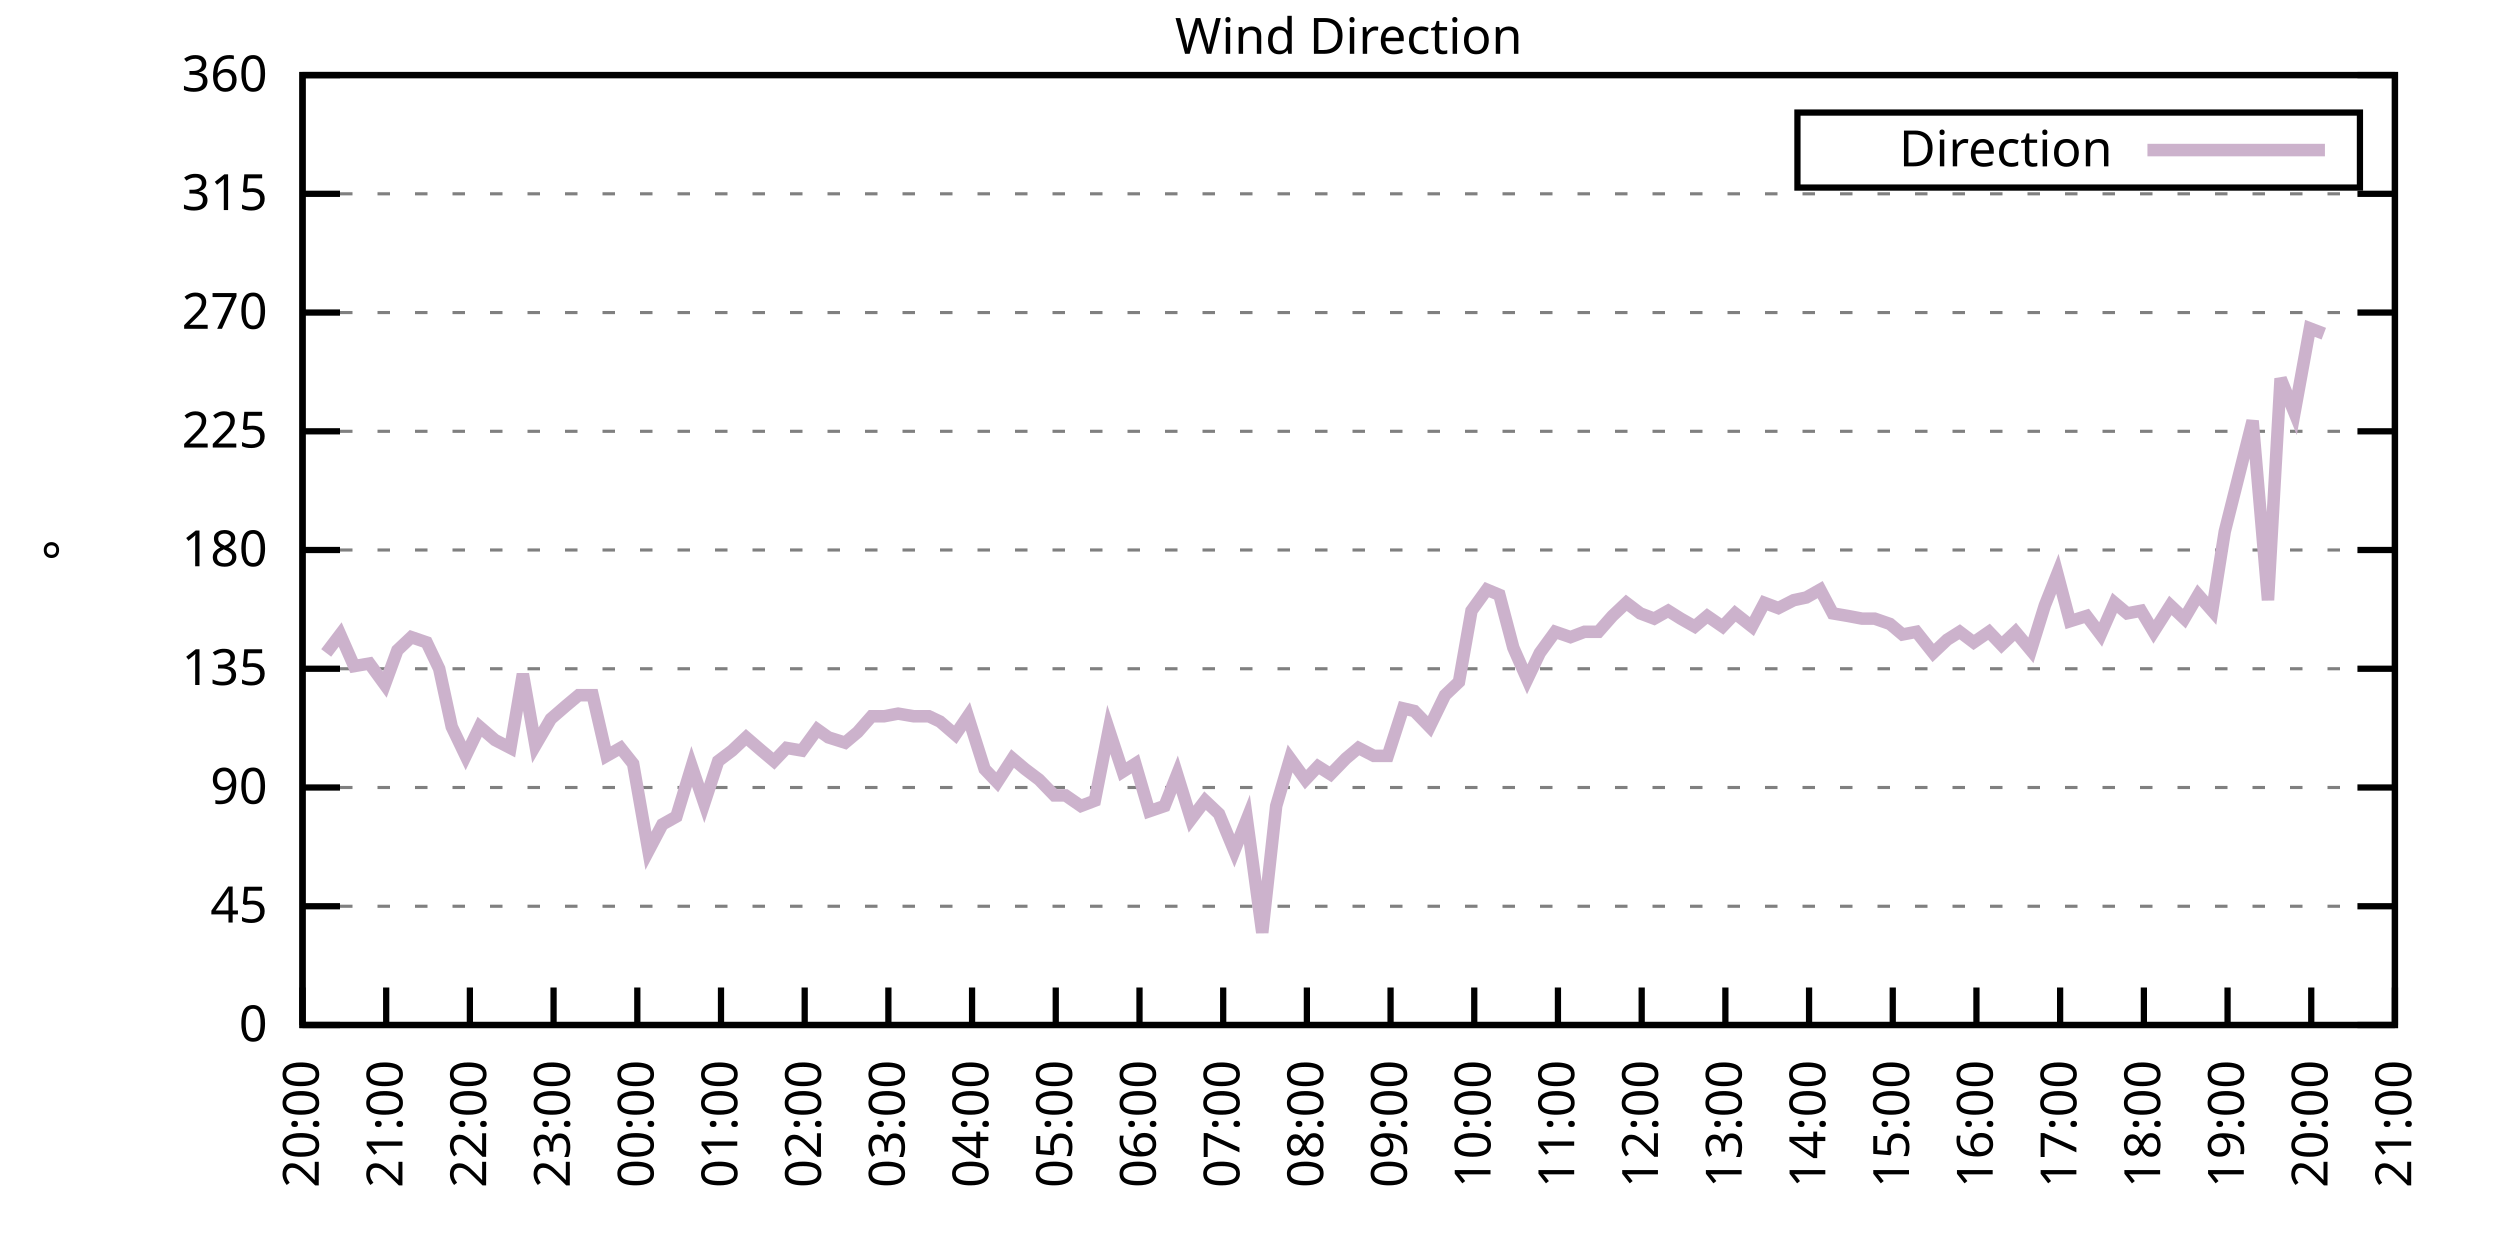
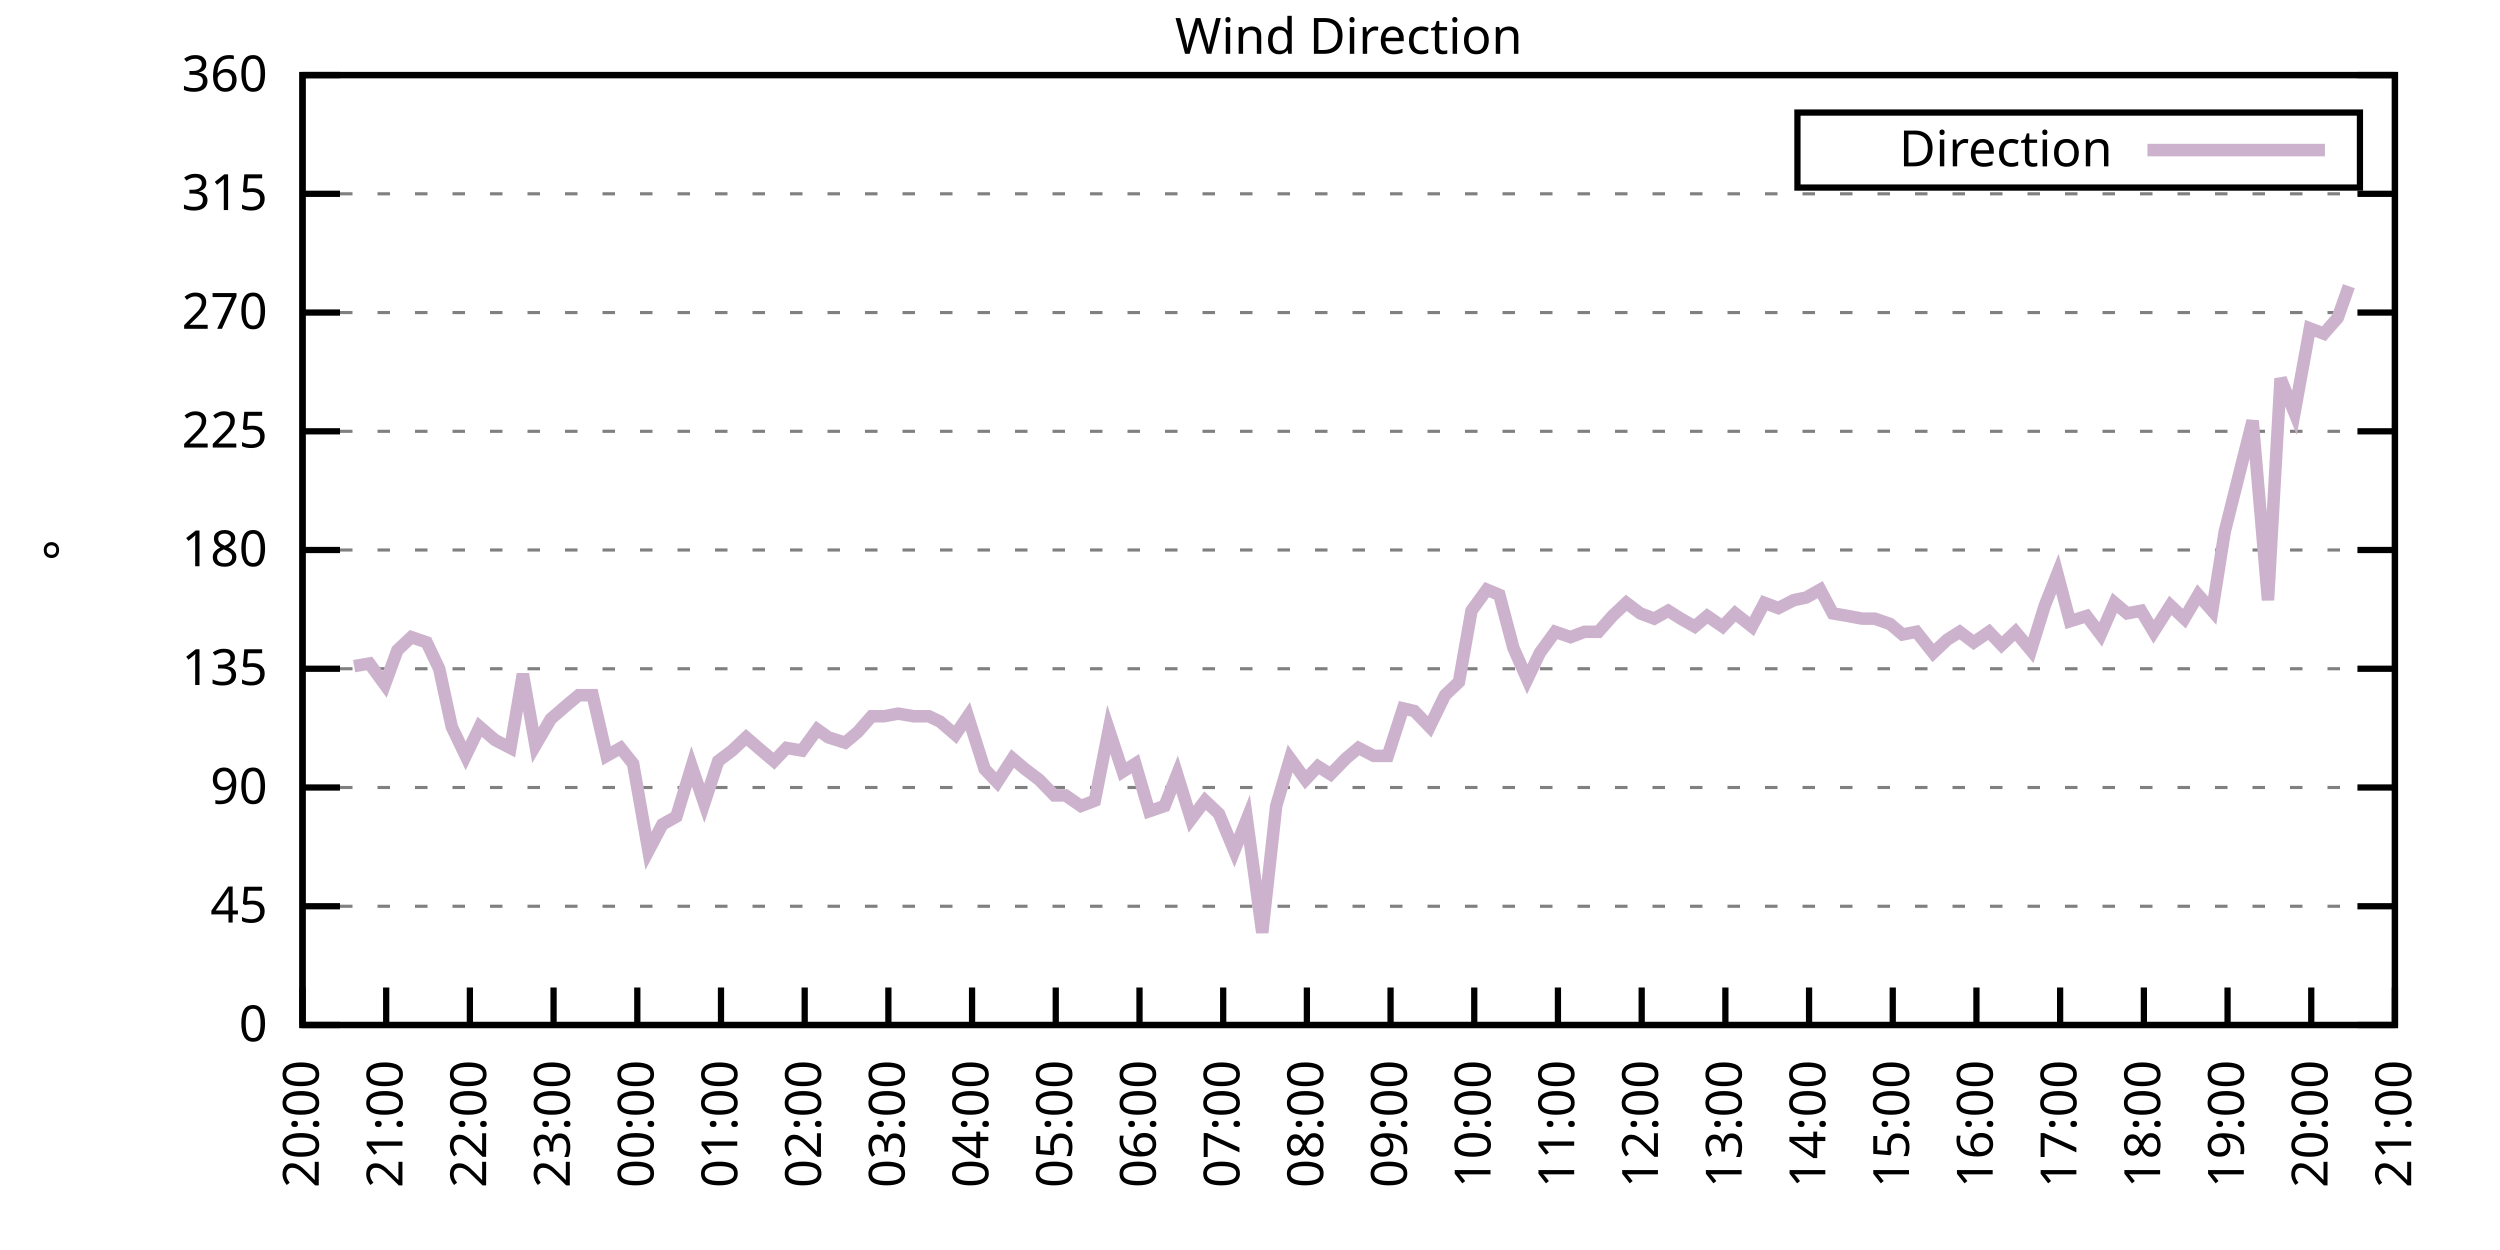
<svg xmlns="http://www.w3.org/2000/svg" xmlns:xlink="http://www.w3.org/1999/xlink" width="400" height="200" viewBox="0 0 400 200">
  <g id="gnuplot_canvas">
    <rect x="0" y="0" width="400" height="200" fill="none" />
    <defs>
      <circle id="gpDot" r="0.5" stroke-width="0.5" stroke="currentColor" />
      <path id="gpPt0" stroke-width="0.333" stroke="currentColor" d="M-1,0 h2 M0,-1 v2" />
      <path id="gpPt1" stroke-width="0.333" stroke="currentColor" d="M-1,-1 L1,1 M1,-1 L-1,1" />
      <path id="gpPt2" stroke-width="0.333" stroke="currentColor" d="M-1,0 L1,0 M0,-1 L0,1 M-1,-1 L1,1 M-1,1 L1,-1" />
      <rect id="gpPt3" stroke-width="0.333" stroke="currentColor" x="-1" y="-1" width="2" height="2" />
      <rect id="gpPt4" stroke-width="0.333" stroke="currentColor" fill="currentColor" x="-1" y="-1" width="2" height="2" />
      <circle id="gpPt5" stroke-width="0.333" stroke="currentColor" cx="0" cy="0" r="1" />
      <use xlink:href="#gpPt5" id="gpPt6" fill="currentColor" stroke="none" />
      <path id="gpPt7" stroke-width="0.333" stroke="currentColor" d="M0,-1.33 L-1.33,0.67 L1.33,0.67 z" />
      <use xlink:href="#gpPt7" id="gpPt8" fill="currentColor" stroke="none" />
      <use xlink:href="#gpPt7" id="gpPt9" stroke="currentColor" transform="rotate(180)" />
      <use xlink:href="#gpPt9" id="gpPt10" fill="currentColor" stroke="none" />
      <use xlink:href="#gpPt3" id="gpPt11" stroke="currentColor" transform="rotate(45)" />
      <use xlink:href="#gpPt11" id="gpPt12" fill="currentColor" stroke="none" />
      <path id="gpPt13" stroke-width="0.333" stroke="currentColor" d="M0,1.330 L1.265,0.411 L0.782,-1.067 L-0.782,-1.076 L-1.265,0.411 z" />
      <use xlink:href="#gpPt13" id="gpPt14" fill="currentColor" stroke="none" />
      <filter id="textbox" filterUnits="objectBoundingBox" x="0" y="0" height="1" width="1">
        <feFlood flood-color="white" flood-opacity="1" result="bgnd" />
        <feComposite in="SourceGraphic" in2="bgnd" operator="atop" />
      </filter>
      <filter id="greybox" filterUnits="objectBoundingBox" x="0" y="0" height="1" width="1">
        <feFlood flood-color="lightgrey" flood-opacity="1" result="grey" />
        <feComposite in="SourceGraphic" in2="grey" operator="atop" />
      </filter>
    </defs>
    <g fill="none" color="white" stroke="currentColor" stroke-width="1.00" stroke-linecap="butt" stroke-linejoin="miter">
</g>
    <g fill="none" color="black" stroke="currentColor" stroke-width="1.00" stroke-linecap="butt" stroke-linejoin="miter">
      <g stroke="none" shape-rendering="crispEdges">
        <polygon fill="rgb(255, 255, 255)" points="48.40,164.00 383.18,164.00 383.18,12.02 48.40,12.02 " />
      </g>
    </g>
    <g fill="none" color="black" stroke="currentColor" stroke-width="1.00" stroke-linecap="butt" stroke-linejoin="miter">
</g>
    <g fill="none" color="black" stroke="black" stroke-width="0.50" stroke-linecap="butt" stroke-linejoin="miter">
</g>
    <g fill="none" color="gray" stroke="currentColor" stroke-width="0.50" stroke-linecap="butt" stroke-linejoin="miter">
      <path stroke="gray" stroke-dasharray="2,4" class="gridline" d="M48.40,164.00 L383.19,164.00  " />
    </g>
    <g fill="none" color="gray" stroke="gray" stroke-width="1.00" stroke-linecap="butt" stroke-linejoin="miter">
</g>
    <g fill="none" color="black" stroke="currentColor" stroke-width="1.00" stroke-linecap="butt" stroke-linejoin="miter">
      <path stroke="black" d="M48.40,164.00 L54.40,164.00 M383.19,164.00 L377.19,164.00  " />
      <g transform="translate(42.80,166.60)" stroke="none" fill="black" font-family="Sans" font-size="8.00" text-anchor="end">
        <text>
          <tspan font-family="Sans"> 0</tspan>
        </text>
      </g>
    </g>
    <g fill="none" color="black" stroke="currentColor" stroke-width="1.00" stroke-linecap="butt" stroke-linejoin="miter">
</g>
    <g fill="none" color="black" stroke="black" stroke-width="0.50" stroke-linecap="butt" stroke-linejoin="miter">
</g>
    <g fill="none" color="gray" stroke="currentColor" stroke-width="0.50" stroke-linecap="butt" stroke-linejoin="miter">
      <path stroke="gray" stroke-dasharray="2,4" class="gridline" d="M48.40,145.00 L383.19,145.00  " />
    </g>
    <g fill="none" color="gray" stroke="gray" stroke-width="1.00" stroke-linecap="butt" stroke-linejoin="miter">
</g>
    <g fill="none" color="black" stroke="currentColor" stroke-width="1.00" stroke-linecap="butt" stroke-linejoin="miter">
      <path stroke="black" d="M48.40,145.00 L54.40,145.00 M383.19,145.00 L377.19,145.00  " />
      <g transform="translate(42.80,147.60)" stroke="none" fill="black" font-family="Sans" font-size="8.00" text-anchor="end">
        <text>
          <tspan font-family="Sans"> 45</tspan>
        </text>
      </g>
    </g>
    <g fill="none" color="black" stroke="currentColor" stroke-width="1.00" stroke-linecap="butt" stroke-linejoin="miter">
</g>
    <g fill="none" color="black" stroke="black" stroke-width="0.50" stroke-linecap="butt" stroke-linejoin="miter">
</g>
    <g fill="none" color="gray" stroke="currentColor" stroke-width="0.50" stroke-linecap="butt" stroke-linejoin="miter">
      <path stroke="gray" stroke-dasharray="2,4" class="gridline" d="M48.40,126.00 L383.19,126.00  " />
    </g>
    <g fill="none" color="gray" stroke="gray" stroke-width="1.00" stroke-linecap="butt" stroke-linejoin="miter">
</g>
    <g fill="none" color="black" stroke="currentColor" stroke-width="1.00" stroke-linecap="butt" stroke-linejoin="miter">
      <path stroke="black" d="M48.40,126.00 L54.40,126.00 M383.19,126.00 L377.19,126.00  " />
      <g transform="translate(42.80,128.60)" stroke="none" fill="black" font-family="Sans" font-size="8.00" text-anchor="end">
        <text>
          <tspan font-family="Sans"> 90</tspan>
        </text>
      </g>
    </g>
    <g fill="none" color="black" stroke="currentColor" stroke-width="1.00" stroke-linecap="butt" stroke-linejoin="miter">
</g>
    <g fill="none" color="black" stroke="black" stroke-width="0.50" stroke-linecap="butt" stroke-linejoin="miter">
</g>
    <g fill="none" color="gray" stroke="currentColor" stroke-width="0.50" stroke-linecap="butt" stroke-linejoin="miter">
      <path stroke="gray" stroke-dasharray="2,4" class="gridline" d="M48.40,107.00 L383.19,107.00  " />
    </g>
    <g fill="none" color="gray" stroke="gray" stroke-width="1.00" stroke-linecap="butt" stroke-linejoin="miter">
</g>
    <g fill="none" color="black" stroke="currentColor" stroke-width="1.00" stroke-linecap="butt" stroke-linejoin="miter">
      <path stroke="black" d="M48.40,107.00 L54.40,107.00 M383.19,107.00 L377.19,107.00  " />
      <g transform="translate(42.80,109.60)" stroke="none" fill="black" font-family="Sans" font-size="8.00" text-anchor="end">
        <text>
          <tspan font-family="Sans"> 135</tspan>
        </text>
      </g>
    </g>
    <g fill="none" color="black" stroke="currentColor" stroke-width="1.00" stroke-linecap="butt" stroke-linejoin="miter">
</g>
    <g fill="none" color="black" stroke="black" stroke-width="0.50" stroke-linecap="butt" stroke-linejoin="miter">
</g>
    <g fill="none" color="gray" stroke="currentColor" stroke-width="0.50" stroke-linecap="butt" stroke-linejoin="miter">
      <path stroke="gray" stroke-dasharray="2,4" class="gridline" d="M48.40,88.00 L383.19,88.00  " />
    </g>
    <g fill="none" color="gray" stroke="gray" stroke-width="1.00" stroke-linecap="butt" stroke-linejoin="miter">
</g>
    <g fill="none" color="black" stroke="currentColor" stroke-width="1.00" stroke-linecap="butt" stroke-linejoin="miter">
      <path stroke="black" d="M48.40,88.00 L54.40,88.00 M383.19,88.00 L377.19,88.00  " />
      <g transform="translate(42.80,90.60)" stroke="none" fill="black" font-family="Sans" font-size="8.00" text-anchor="end">
        <text>
          <tspan font-family="Sans"> 180</tspan>
        </text>
      </g>
    </g>
    <g fill="none" color="black" stroke="currentColor" stroke-width="1.00" stroke-linecap="butt" stroke-linejoin="miter">
</g>
    <g fill="none" color="black" stroke="black" stroke-width="0.50" stroke-linecap="butt" stroke-linejoin="miter">
</g>
    <g fill="none" color="gray" stroke="currentColor" stroke-width="0.50" stroke-linecap="butt" stroke-linejoin="miter">
      <path stroke="gray" stroke-dasharray="2,4" class="gridline" d="M48.40,69.01 L383.19,69.01  " />
    </g>
    <g fill="none" color="gray" stroke="gray" stroke-width="1.00" stroke-linecap="butt" stroke-linejoin="miter">
</g>
    <g fill="none" color="black" stroke="currentColor" stroke-width="1.00" stroke-linecap="butt" stroke-linejoin="miter">
      <path stroke="black" d="M48.40,69.01 L54.40,69.01 M383.19,69.01 L377.19,69.01  " />
      <g transform="translate(42.80,71.61)" stroke="none" fill="black" font-family="Sans" font-size="8.00" text-anchor="end">
        <text>
          <tspan font-family="Sans"> 225</tspan>
        </text>
      </g>
    </g>
    <g fill="none" color="black" stroke="currentColor" stroke-width="1.00" stroke-linecap="butt" stroke-linejoin="miter">
</g>
    <g fill="none" color="black" stroke="black" stroke-width="0.50" stroke-linecap="butt" stroke-linejoin="miter">
</g>
    <g fill="none" color="gray" stroke="currentColor" stroke-width="0.50" stroke-linecap="butt" stroke-linejoin="miter">
      <path stroke="gray" stroke-dasharray="2,4" class="gridline" d="M48.40,50.01 L383.19,50.01  " />
    </g>
    <g fill="none" color="gray" stroke="gray" stroke-width="1.00" stroke-linecap="butt" stroke-linejoin="miter">
</g>
    <g fill="none" color="black" stroke="currentColor" stroke-width="1.00" stroke-linecap="butt" stroke-linejoin="miter">
      <path stroke="black" d="M48.40,50.01 L54.40,50.01 M383.19,50.01 L377.19,50.01  " />
      <g transform="translate(42.80,52.61)" stroke="none" fill="black" font-family="Sans" font-size="8.00" text-anchor="end">
        <text>
          <tspan font-family="Sans"> 270</tspan>
        </text>
      </g>
    </g>
    <g fill="none" color="black" stroke="currentColor" stroke-width="1.00" stroke-linecap="butt" stroke-linejoin="miter">
</g>
    <g fill="none" color="black" stroke="black" stroke-width="0.50" stroke-linecap="butt" stroke-linejoin="miter">
</g>
    <g fill="none" color="gray" stroke="currentColor" stroke-width="0.50" stroke-linecap="butt" stroke-linejoin="miter">
      <path stroke="gray" stroke-dasharray="2,4" class="gridline" d="M48.40,31.01 L383.19,31.01  " />
    </g>
    <g fill="none" color="gray" stroke="gray" stroke-width="1.00" stroke-linecap="butt" stroke-linejoin="miter">
</g>
    <g fill="none" color="black" stroke="currentColor" stroke-width="1.00" stroke-linecap="butt" stroke-linejoin="miter">
      <path stroke="black" d="M48.40,31.01 L54.40,31.01 M383.19,31.01 L377.19,31.01  " />
      <g transform="translate(42.80,33.61)" stroke="none" fill="black" font-family="Sans" font-size="8.00" text-anchor="end">
        <text>
          <tspan font-family="Sans"> 315</tspan>
        </text>
      </g>
    </g>
    <g fill="none" color="black" stroke="currentColor" stroke-width="1.00" stroke-linecap="butt" stroke-linejoin="miter">
</g>
    <g fill="none" color="black" stroke="black" stroke-width="0.50" stroke-linecap="butt" stroke-linejoin="miter">
</g>
    <g fill="none" color="gray" stroke="currentColor" stroke-width="0.50" stroke-linecap="butt" stroke-linejoin="miter">
      <path stroke="gray" stroke-dasharray="2,4" class="gridline" d="M48.40,12.01 L383.19,12.01  " />
    </g>
    <g fill="none" color="gray" stroke="gray" stroke-width="1.00" stroke-linecap="butt" stroke-linejoin="miter">
</g>
    <g fill="none" color="black" stroke="currentColor" stroke-width="1.00" stroke-linecap="butt" stroke-linejoin="miter">
      <path stroke="black" d="M48.40,12.01 L54.40,12.01 M383.19,12.01 L377.19,12.01  " />
      <g transform="translate(42.80,14.61)" stroke="none" fill="black" font-family="Sans" font-size="8.00" text-anchor="end">
        <text>
          <tspan font-family="Sans"> 360</tspan>
        </text>
      </g>
    </g>
    <g fill="none" color="black" stroke="currentColor" stroke-width="1.00" stroke-linecap="butt" stroke-linejoin="miter">
      <path stroke="black" d="M48.40,164.00 L48.40,158.00  " />
      <g transform="translate(51.00,169.60) rotate(270.00)" stroke="none" fill="black" font-family="Sans" font-size="8.00" text-anchor="end">
        <text>
          <tspan font-family="Sans">20:00</tspan>
        </text>
      </g>
    </g>
    <g fill="none" color="black" stroke="currentColor" stroke-width="1.00" stroke-linecap="butt" stroke-linejoin="miter">
      <path stroke="black" d="M61.79,164.00 L61.79,158.00  " />
      <g transform="translate(64.39,169.60) rotate(270.00)" stroke="none" fill="black" font-family="Sans" font-size="8.00" text-anchor="end">
        <text>
          <tspan font-family="Sans">21:00</tspan>
        </text>
      </g>
    </g>
    <g fill="none" color="black" stroke="currentColor" stroke-width="1.00" stroke-linecap="butt" stroke-linejoin="miter">
      <path stroke="black" d="M75.18,164.00 L75.18,158.00  " />
      <g transform="translate(77.78,169.60) rotate(270.00)" stroke="none" fill="black" font-family="Sans" font-size="8.00" text-anchor="end">
        <text>
          <tspan font-family="Sans">22:00</tspan>
        </text>
      </g>
    </g>
    <g fill="none" color="black" stroke="currentColor" stroke-width="1.00" stroke-linecap="butt" stroke-linejoin="miter">
      <path stroke="black" d="M88.57,164.00 L88.57,158.00  " />
      <g transform="translate(91.17,169.60) rotate(270.00)" stroke="none" fill="black" font-family="Sans" font-size="8.00" text-anchor="end">
        <text>
          <tspan font-family="Sans">23:00</tspan>
        </text>
      </g>
    </g>
    <g fill="none" color="black" stroke="currentColor" stroke-width="1.00" stroke-linecap="butt" stroke-linejoin="miter">
      <path stroke="black" d="M101.97,164.00 L101.97,158.00  " />
      <g transform="translate(104.57,169.60) rotate(270.00)" stroke="none" fill="black" font-family="Sans" font-size="8.00" text-anchor="end">
        <text>
          <tspan font-family="Sans">00:00</tspan>
        </text>
      </g>
    </g>
    <g fill="none" color="black" stroke="currentColor" stroke-width="1.00" stroke-linecap="butt" stroke-linejoin="miter">
      <path stroke="black" d="M115.36,164.00 L115.36,158.00  " />
      <g transform="translate(117.96,169.60) rotate(270.00)" stroke="none" fill="black" font-family="Sans" font-size="8.00" text-anchor="end">
        <text>
          <tspan font-family="Sans">01:00</tspan>
        </text>
      </g>
    </g>
    <g fill="none" color="black" stroke="currentColor" stroke-width="1.00" stroke-linecap="butt" stroke-linejoin="miter">
      <path stroke="black" d="M128.75,164.00 L128.75,158.00  " />
      <g transform="translate(131.35,169.60) rotate(270.00)" stroke="none" fill="black" font-family="Sans" font-size="8.00" text-anchor="end">
        <text>
          <tspan font-family="Sans">02:00</tspan>
        </text>
      </g>
    </g>
    <g fill="none" color="black" stroke="currentColor" stroke-width="1.00" stroke-linecap="butt" stroke-linejoin="miter">
      <path stroke="black" d="M142.14,164.00 L142.14,158.00  " />
      <g transform="translate(144.74,169.60) rotate(270.00)" stroke="none" fill="black" font-family="Sans" font-size="8.00" text-anchor="end">
        <text>
          <tspan font-family="Sans">03:00</tspan>
        </text>
      </g>
    </g>
    <g fill="none" color="black" stroke="currentColor" stroke-width="1.00" stroke-linecap="butt" stroke-linejoin="miter">
      <path stroke="black" d="M155.53,164.00 L155.53,158.00  " />
      <g transform="translate(158.13,169.60) rotate(270.00)" stroke="none" fill="black" font-family="Sans" font-size="8.00" text-anchor="end">
        <text>
          <tspan font-family="Sans">04:00</tspan>
        </text>
      </g>
    </g>
    <g fill="none" color="black" stroke="currentColor" stroke-width="1.00" stroke-linecap="butt" stroke-linejoin="miter">
      <path stroke="black" d="M168.92,164.00 L168.92,158.00  " />
      <g transform="translate(171.52,169.60) rotate(270.00)" stroke="none" fill="black" font-family="Sans" font-size="8.00" text-anchor="end">
        <text>
          <tspan font-family="Sans">05:00</tspan>
        </text>
      </g>
    </g>
    <g fill="none" color="black" stroke="currentColor" stroke-width="1.00" stroke-linecap="butt" stroke-linejoin="miter">
      <path stroke="black" d="M182.32,164.00 L182.32,158.00  " />
      <g transform="translate(184.92,169.60) rotate(270.00)" stroke="none" fill="black" font-family="Sans" font-size="8.00" text-anchor="end">
        <text>
          <tspan font-family="Sans">06:00</tspan>
        </text>
      </g>
    </g>
    <g fill="none" color="black" stroke="currentColor" stroke-width="1.00" stroke-linecap="butt" stroke-linejoin="miter">
      <path stroke="black" d="M195.71,164.00 L195.71,158.00  " />
      <g transform="translate(198.31,169.60) rotate(270.00)" stroke="none" fill="black" font-family="Sans" font-size="8.00" text-anchor="end">
        <text>
          <tspan font-family="Sans">07:00</tspan>
        </text>
      </g>
    </g>
    <g fill="none" color="black" stroke="currentColor" stroke-width="1.00" stroke-linecap="butt" stroke-linejoin="miter">
      <path stroke="black" d="M209.10,164.00 L209.10,158.00  " />
      <g transform="translate(211.70,169.60) rotate(270.00)" stroke="none" fill="black" font-family="Sans" font-size="8.00" text-anchor="end">
        <text>
          <tspan font-family="Sans">08:00</tspan>
        </text>
      </g>
    </g>
    <g fill="none" color="black" stroke="currentColor" stroke-width="1.00" stroke-linecap="butt" stroke-linejoin="miter">
      <path stroke="black" d="M222.49,164.00 L222.49,158.00  " />
      <g transform="translate(225.09,169.60) rotate(270.00)" stroke="none" fill="black" font-family="Sans" font-size="8.00" text-anchor="end">
        <text>
          <tspan font-family="Sans">09:00</tspan>
        </text>
      </g>
    </g>
    <g fill="none" color="black" stroke="currentColor" stroke-width="1.00" stroke-linecap="butt" stroke-linejoin="miter">
      <path stroke="black" d="M235.88,164.00 L235.88,158.00  " />
      <g transform="translate(238.48,169.60) rotate(270.00)" stroke="none" fill="black" font-family="Sans" font-size="8.00" text-anchor="end">
        <text>
          <tspan font-family="Sans">10:00</tspan>
        </text>
      </g>
    </g>
    <g fill="none" color="black" stroke="currentColor" stroke-width="1.00" stroke-linecap="butt" stroke-linejoin="miter">
      <path stroke="black" d="M249.27,164.00 L249.27,158.00  " />
      <g transform="translate(251.87,169.60) rotate(270.00)" stroke="none" fill="black" font-family="Sans" font-size="8.00" text-anchor="end">
        <text>
          <tspan font-family="Sans">11:00</tspan>
        </text>
      </g>
    </g>
    <g fill="none" color="black" stroke="currentColor" stroke-width="1.00" stroke-linecap="butt" stroke-linejoin="miter">
      <path stroke="black" d="M262.67,164.00 L262.67,158.00  " />
      <g transform="translate(265.27,169.60) rotate(270.00)" stroke="none" fill="black" font-family="Sans" font-size="8.00" text-anchor="end">
        <text>
          <tspan font-family="Sans">12:00</tspan>
        </text>
      </g>
    </g>
    <g fill="none" color="black" stroke="currentColor" stroke-width="1.00" stroke-linecap="butt" stroke-linejoin="miter">
      <path stroke="black" d="M276.06,164.00 L276.06,158.00  " />
      <g transform="translate(278.66,169.60) rotate(270.00)" stroke="none" fill="black" font-family="Sans" font-size="8.00" text-anchor="end">
        <text>
          <tspan font-family="Sans">13:00</tspan>
        </text>
      </g>
    </g>
    <g fill="none" color="black" stroke="currentColor" stroke-width="1.00" stroke-linecap="butt" stroke-linejoin="miter">
      <path stroke="black" d="M289.45,164.00 L289.45,158.00  " />
      <g transform="translate(292.05,169.60) rotate(270.00)" stroke="none" fill="black" font-family="Sans" font-size="8.00" text-anchor="end">
        <text>
          <tspan font-family="Sans">14:00</tspan>
        </text>
      </g>
    </g>
    <g fill="none" color="black" stroke="currentColor" stroke-width="1.00" stroke-linecap="butt" stroke-linejoin="miter">
      <path stroke="black" d="M302.84,164.00 L302.84,158.00  " />
      <g transform="translate(305.44,169.60) rotate(270.00)" stroke="none" fill="black" font-family="Sans" font-size="8.00" text-anchor="end">
        <text>
          <tspan font-family="Sans">15:00</tspan>
        </text>
      </g>
    </g>
    <g fill="none" color="black" stroke="currentColor" stroke-width="1.00" stroke-linecap="butt" stroke-linejoin="miter">
      <path stroke="black" d="M316.23,164.00 L316.23,158.00  " />
      <g transform="translate(318.83,169.60) rotate(270.00)" stroke="none" fill="black" font-family="Sans" font-size="8.00" text-anchor="end">
        <text>
          <tspan font-family="Sans">16:00</tspan>
        </text>
      </g>
    </g>
    <g fill="none" color="black" stroke="currentColor" stroke-width="1.00" stroke-linecap="butt" stroke-linejoin="miter">
      <path stroke="black" d="M329.62,164.00 L329.62,158.00  " />
      <g transform="translate(332.22,169.60) rotate(270.00)" stroke="none" fill="black" font-family="Sans" font-size="8.00" text-anchor="end">
        <text>
          <tspan font-family="Sans">17:00</tspan>
        </text>
      </g>
    </g>
    <g fill="none" color="black" stroke="currentColor" stroke-width="1.00" stroke-linecap="butt" stroke-linejoin="miter">
      <path stroke="black" d="M343.02,164.00 L343.02,158.00  " />
      <g transform="translate(345.62,169.60) rotate(270.00)" stroke="none" fill="black" font-family="Sans" font-size="8.00" text-anchor="end">
        <text>
          <tspan font-family="Sans">18:00</tspan>
        </text>
      </g>
    </g>
    <g fill="none" color="black" stroke="currentColor" stroke-width="1.00" stroke-linecap="butt" stroke-linejoin="miter">
      <path stroke="black" d="M356.41,164.00 L356.41,158.00  " />
      <g transform="translate(359.01,169.60) rotate(270.00)" stroke="none" fill="black" font-family="Sans" font-size="8.00" text-anchor="end">
        <text>
          <tspan font-family="Sans">19:00</tspan>
        </text>
      </g>
    </g>
    <g fill="none" color="black" stroke="currentColor" stroke-width="1.00" stroke-linecap="butt" stroke-linejoin="miter">
      <path stroke="black" d="M369.80,164.00 L369.80,158.00  " />
      <g transform="translate(372.40,169.60) rotate(270.00)" stroke="none" fill="black" font-family="Sans" font-size="8.00" text-anchor="end">
        <text>
          <tspan font-family="Sans">20:00</tspan>
        </text>
      </g>
    </g>
    <g fill="none" color="black" stroke="currentColor" stroke-width="1.00" stroke-linecap="butt" stroke-linejoin="miter">
      <path stroke="black" d="M383.19,164.00 L383.19,158.00  " />
      <g transform="translate(385.79,169.60) rotate(270.00)" stroke="none" fill="black" font-family="Sans" font-size="8.00" text-anchor="end">
        <text>
          <tspan font-family="Sans">21:00</tspan>
        </text>
      </g>
    </g>
    <g fill="none" color="black" stroke="currentColor" stroke-width="1.00" stroke-linecap="butt" stroke-linejoin="miter">
</g>
    <g fill="none" color="black" stroke="currentColor" stroke-width="1.00" stroke-linecap="butt" stroke-linejoin="miter">
      <path stroke="black" d="M48.40,12.01 L48.40,164.00 L383.19,164.00 L383.19,12.01 L48.40,12.01 Z  " />
    </g>
    <g fill="none" color="black" stroke="currentColor" stroke-width="1.00" stroke-linecap="butt" stroke-linejoin="miter">
</g>
    <g fill="none" color="black" stroke="currentColor" stroke-width="1.00" stroke-linecap="butt" stroke-linejoin="miter">
      <path stroke="black" d="M287.59,30.01 L287.59,18.01 L377.59,18.01 L377.59,30.01 L287.59,30.01 Z  " />
    </g>
    <g id="Wind_direction_plot_1">
      <g fill="none" color="white" stroke="black" stroke-width="2.00" stroke-linecap="butt" stroke-linejoin="miter">
</g>
      <g fill="none" color="black" stroke="currentColor" stroke-width="2.00" stroke-linecap="butt" stroke-linejoin="miter">
        <g transform="translate(337.99,26.61)" stroke="none" fill="black" font-family="Sans" font-size="8.00" text-anchor="end">
          <text>
            <tspan font-family="Sans">Direction</tspan>
          </text>
        </g>
      </g>
      <g fill="none" color="black" stroke="currentColor" stroke-width="2.00" stroke-linecap="butt" stroke-linejoin="miter">
-         <path stroke="rgb(204, 178, 204)" d="M343.59,24.01 L371.99,24.01 M52.19,104.47 L54.43,101.52 L56.66,106.58 L59.11,106.16 L61.57,109.54 L63.58,104.05   L65.81,101.94 L68.26,102.78 L70.27,107.00 L72.28,116.29 L74.51,120.94 L76.75,116.29 L79.20,118.40 L81.66,119.67   L83.66,107.85 L85.67,119.25 L88.13,115.03 L90.58,112.91 L92.59,111.23 L94.82,111.23 L97.06,120.94 L99.29,119.67   L101.30,122.20 L103.75,136.14 L105.98,131.91 L108.22,130.65 L110.67,122.62 L112.68,128.54 L114.91,121.78 L117.14,120.09   L119.38,117.98 L121.83,120.09 L123.84,121.78 L125.85,119.67 L128.30,120.09 L130.76,116.71 L132.54,117.98 L135.22,118.83   L137.23,117.14 L139.46,114.60 L141.47,114.60 L143.70,114.18 L146.16,114.60 L148.61,114.60 L150.40,115.45 L152.85,117.56   L154.86,114.60 L157.54,123.05 L159.55,125.16 L162.01,121.36 L164.01,123.05 L166.25,124.74 L168.70,127.27 L170.49,127.27   L172.94,128.96 L175.17,128.11 L177.41,116.71 L179.64,123.47 L181.65,122.20 L183.88,129.80 L186.33,128.96 L188.34,123.89   L190.57,131.07 L192.81,128.11 L195.04,130.22 L197.49,136.14 L199.50,131.07 L201.96,149.22 L204.19,128.96 L206.42,121.36   L208.88,124.74 L210.88,122.62 L212.89,123.89 L215.35,121.36 L217.36,119.67 L219.81,120.94 L222.04,120.94 L224.50,113.34   L226.29,113.76 L228.74,116.29 L231.20,111.23 L233.43,109.11 L235.44,97.72 L237.89,94.34 L239.90,95.18 L242.13,103.63   L244.36,108.69 L246.37,104.47 L248.83,101.09 L251.28,101.94 L253.51,101.09 L255.75,101.09 L257.98,98.56 L260.21,96.45   L262.44,98.14 L264.67,98.98 L266.91,97.72 L268.92,98.98 L271.15,100.25 L273.16,98.56 L275.61,100.25 L277.62,98.14   L280.30,100.25 L282.31,96.45 L284.54,97.29 L286.99,96.03 L289.00,95.60 L291.23,94.34 L293.24,98.14 L295.70,98.56   L297.93,98.98 L299.94,98.98 L302.39,99.83 L304.40,101.52 L306.63,101.09 L309.31,104.47 L311.54,102.36 L313.55,101.09   L315.79,102.78 L318.24,101.09 L320.25,103.20 L322.48,101.09 L324.94,104.05 L327.17,96.87 L329.18,91.80 L331.19,99.40   L333.86,98.56 L336.10,101.52 L338.33,96.45 L340.34,98.14 L342.57,97.72 L344.58,101.09 L347.26,96.87 L349.49,98.98   L351.72,95.18 L353.95,97.72 L355.96,85.05 L358.19,76.18 L360.42,67.32 L362.88,96.03 L364.89,60.56 L367.12,66.05   L369.58,52.54 L371.81,53.39  " />
+         <path stroke="rgb(204, 178, 204)" d="M343.59,24.01 L371.99,24.01 M56.66,106.58 L59.11,106.16 L61.57,109.54 L63.58,104.05 L65.81,101.94 L68.26,102.78   L70.27,107.00 L72.28,116.29 L74.51,120.94 L76.75,116.29 L79.20,118.40 L81.66,119.67 L83.66,107.85 L85.67,119.25   L88.13,115.03 L90.58,112.91 L92.59,111.23 L94.82,111.23 L97.06,120.94 L99.29,119.67 L101.30,122.20 L103.75,136.14   L105.98,131.91 L108.22,130.65 L110.67,122.62 L112.68,128.54 L114.91,121.78 L117.14,120.09 L119.38,117.98 L121.83,120.09   L123.84,121.78 L125.85,119.67 L128.30,120.09 L130.76,116.71 L132.54,117.98 L135.22,118.83 L137.23,117.14 L139.46,114.60   L141.47,114.60 L143.70,114.18 L146.16,114.60 L148.61,114.60 L150.40,115.45 L152.85,117.56 L154.86,114.60 L157.54,123.05   L159.55,125.16 L162.01,121.36 L164.01,123.05 L166.25,124.74 L168.70,127.27 L170.49,127.27 L172.94,128.96 L175.17,128.11   L177.41,116.71 L179.64,123.47 L181.65,122.20 L183.88,129.80 L186.33,128.96 L188.34,123.89 L190.57,131.07 L192.81,128.11   L195.04,130.22 L197.49,136.14 L199.50,131.07 L201.96,149.22 L204.19,128.96 L206.42,121.36 L208.88,124.74 L210.88,122.62   L212.89,123.89 L215.35,121.36 L217.36,119.67 L219.81,120.94 L222.04,120.94 L224.50,113.34 L226.29,113.76 L228.74,116.29   L231.20,111.23 L233.43,109.11 L235.44,97.72 L237.89,94.34 L239.90,95.18 L242.13,103.63 L244.36,108.69 L246.37,104.47   L248.83,101.09 L251.28,101.94 L253.51,101.09 L255.75,101.09 L257.98,98.56 L260.21,96.45 L262.44,98.14 L264.67,98.98   L266.91,97.72 L268.92,98.98 L271.15,100.25 L273.16,98.56 L275.61,100.25 L277.62,98.14 L280.30,100.25 L282.31,96.45   L284.54,97.29 L286.99,96.03 L289.00,95.60 L291.23,94.34 L293.24,98.14 L295.70,98.56 L297.93,98.98 L299.94,98.98   L302.39,99.83 L304.40,101.52 L306.63,101.09 L309.31,104.47 L311.54,102.36 L313.55,101.09 L315.79,102.78 L318.24,101.09   L320.25,103.20 L322.48,101.09 L324.94,104.05 L327.17,96.87 L329.18,91.80 L331.19,99.40 L333.86,98.56 L336.10,101.52   L338.33,96.45 L340.34,98.14 L342.57,97.72 L344.58,101.09 L347.26,96.87 L349.49,98.98 L351.72,95.18 L353.95,97.72   L355.96,85.05 L358.19,76.18 L360.42,67.32 L362.88,96.03 L364.89,60.56 L367.12,66.05 L369.58,52.54 L371.81,53.39   L374.04,50.85 L375.82,45.79  " />
      </g>
    </g>
    <g fill="none" color="black" stroke="currentColor" stroke-width="2.00" stroke-linecap="butt" stroke-linejoin="miter">
</g>
    <g fill="none" color="black" stroke="black" stroke-width="1.00" stroke-linecap="butt" stroke-linejoin="miter">
</g>
    <g fill="none" color="black" stroke="currentColor" stroke-width="1.00" stroke-linecap="butt" stroke-linejoin="miter">
      <path stroke="black" d="M48.40,12.01 L48.40,164.00 L383.19,164.00 L383.19,12.01 L48.40,12.01 Z  " />
      <g transform="translate(12.80,88.01) rotate(270.00)" stroke="none" fill="black" font-family="Sans" font-size="8.00" text-anchor="middle">
        <text>
          <tspan font-family="Sans">°</tspan>
        </text>
      </g>
    </g>
    <g fill="none" color="black" stroke="currentColor" stroke-width="1.00" stroke-linecap="butt" stroke-linejoin="miter">
</g>
    <g fill="none" color="black" stroke="currentColor" stroke-width="1.00" stroke-linecap="butt" stroke-linejoin="miter">
      <g transform="translate(215.79,8.61)" stroke="none" fill="black" font-family="Sans" font-size="8.00" text-anchor="middle">
        <text>
          <tspan font-family="Sans">Wind Direction</tspan>
        </text>
      </g>
    </g>
    <g fill="none" color="black" stroke="currentColor" stroke-width="1.00" stroke-linecap="butt" stroke-linejoin="miter">
</g>
  </g>
</svg>
